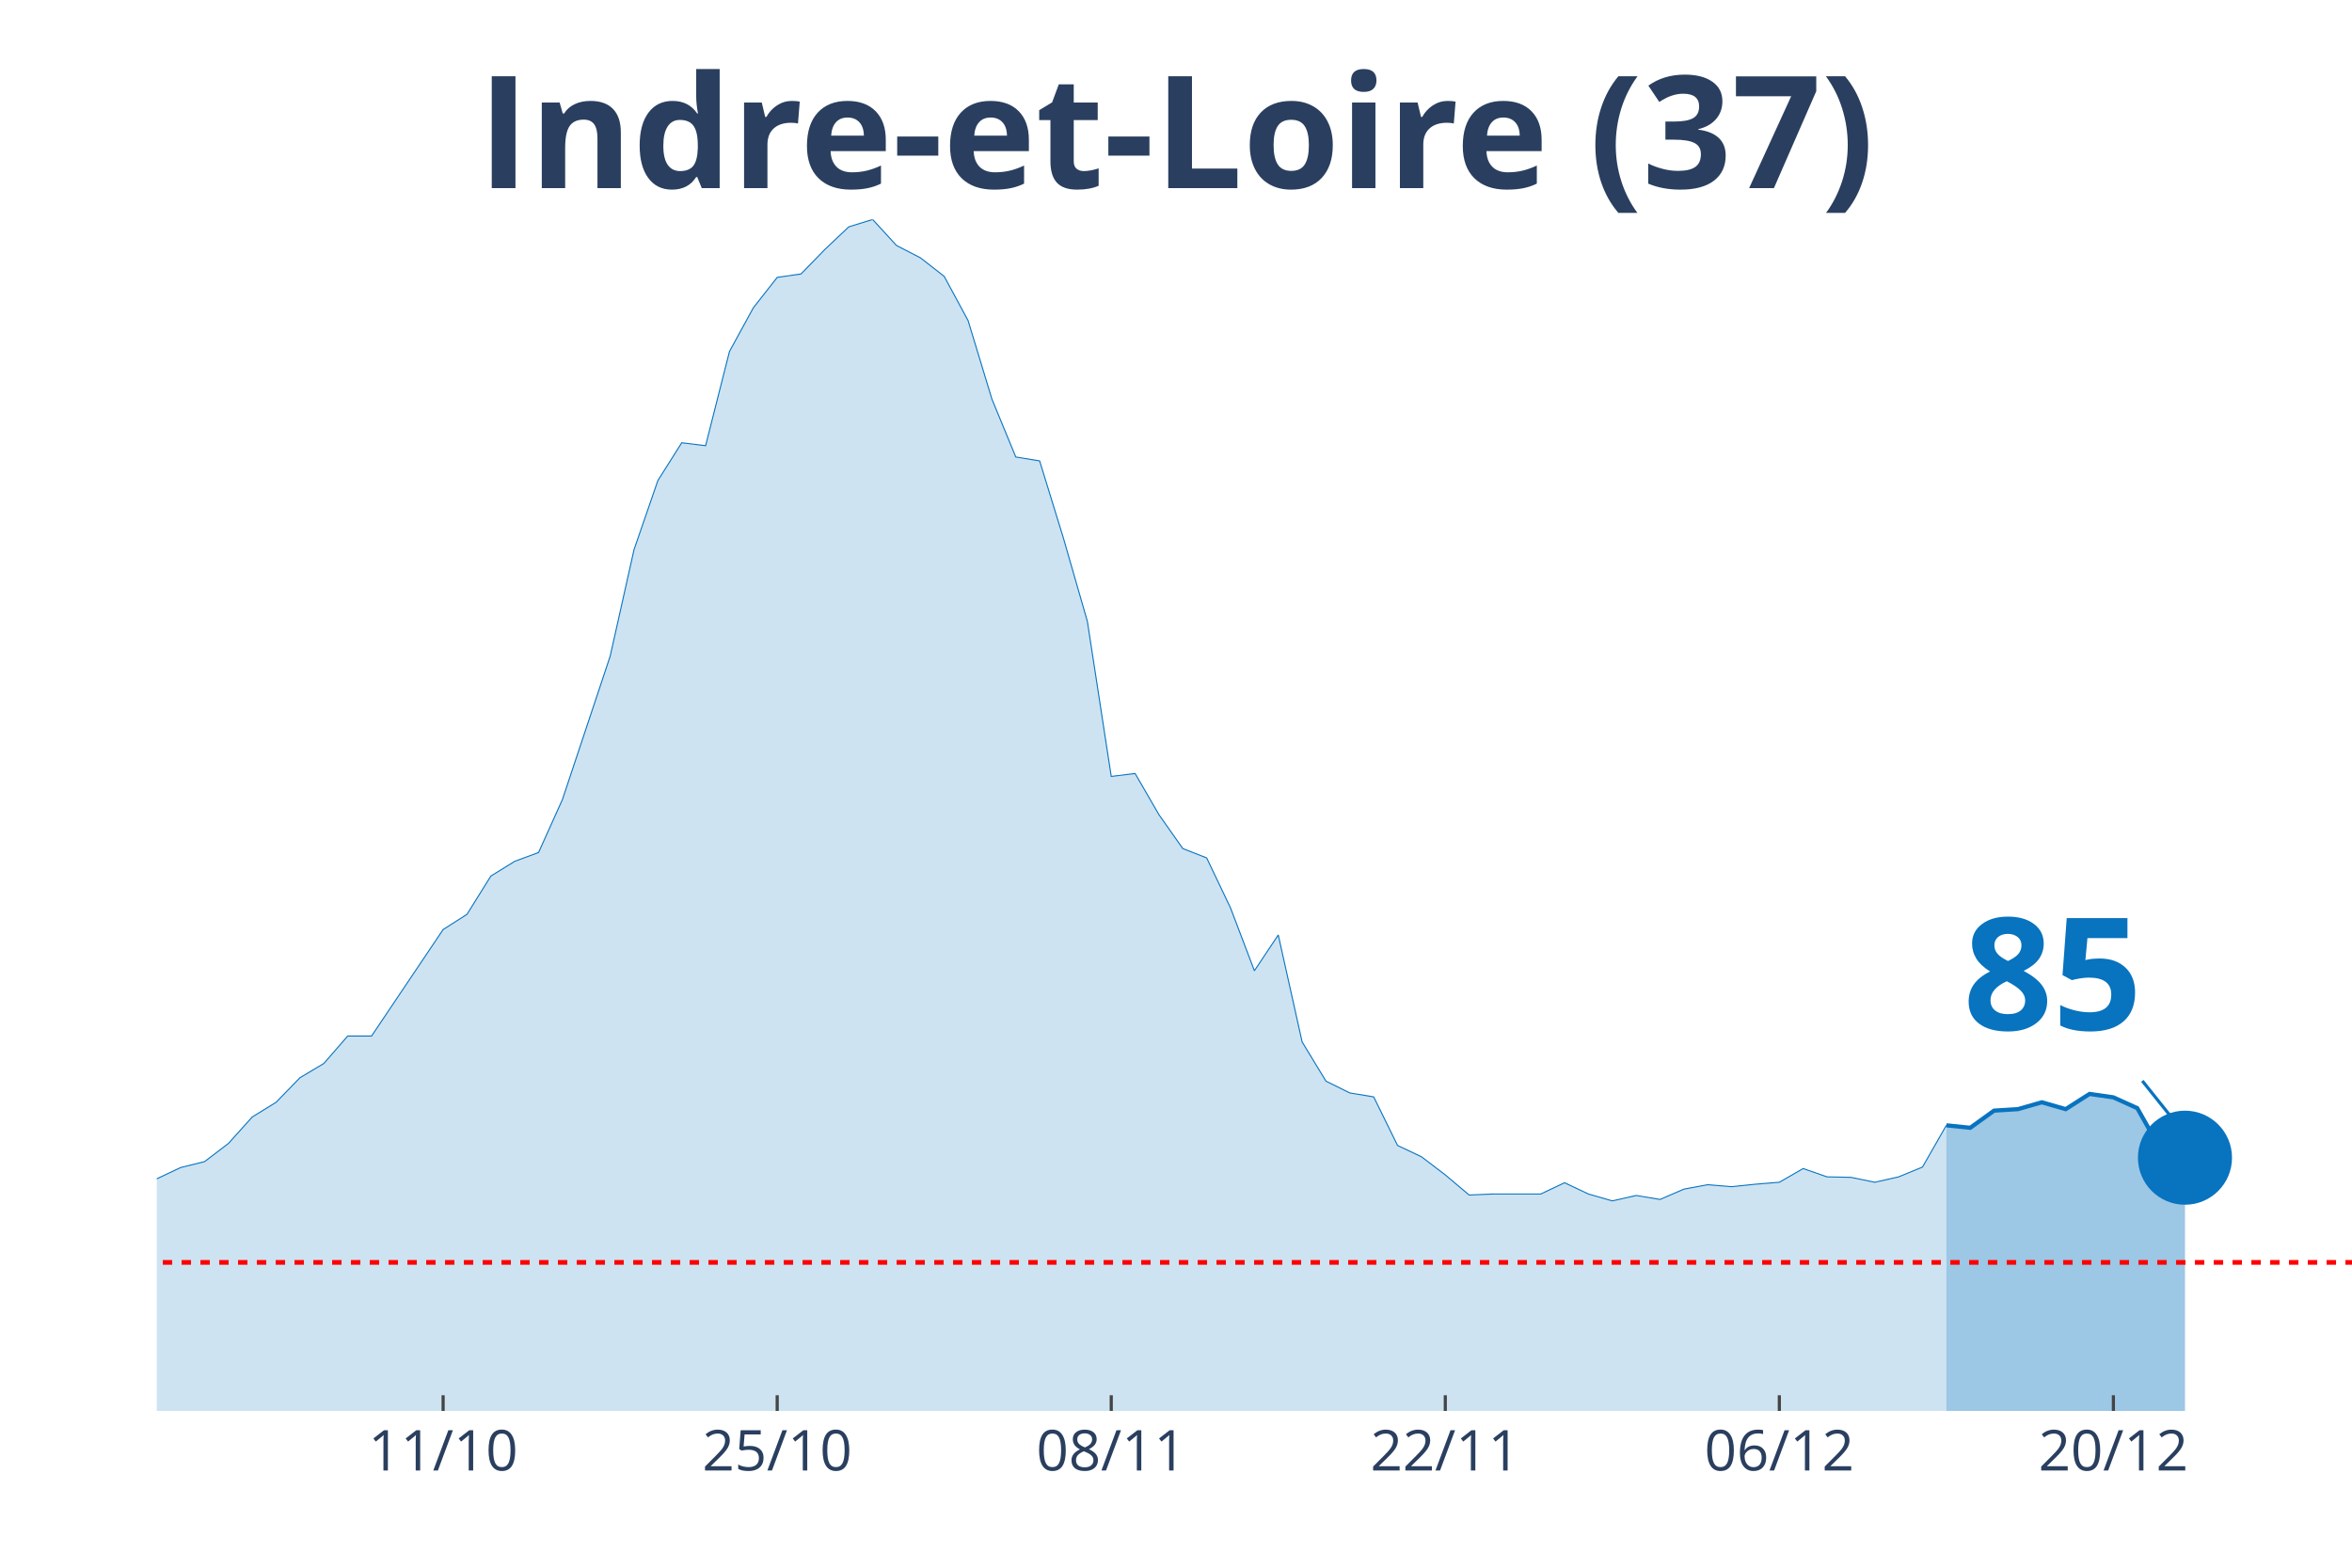
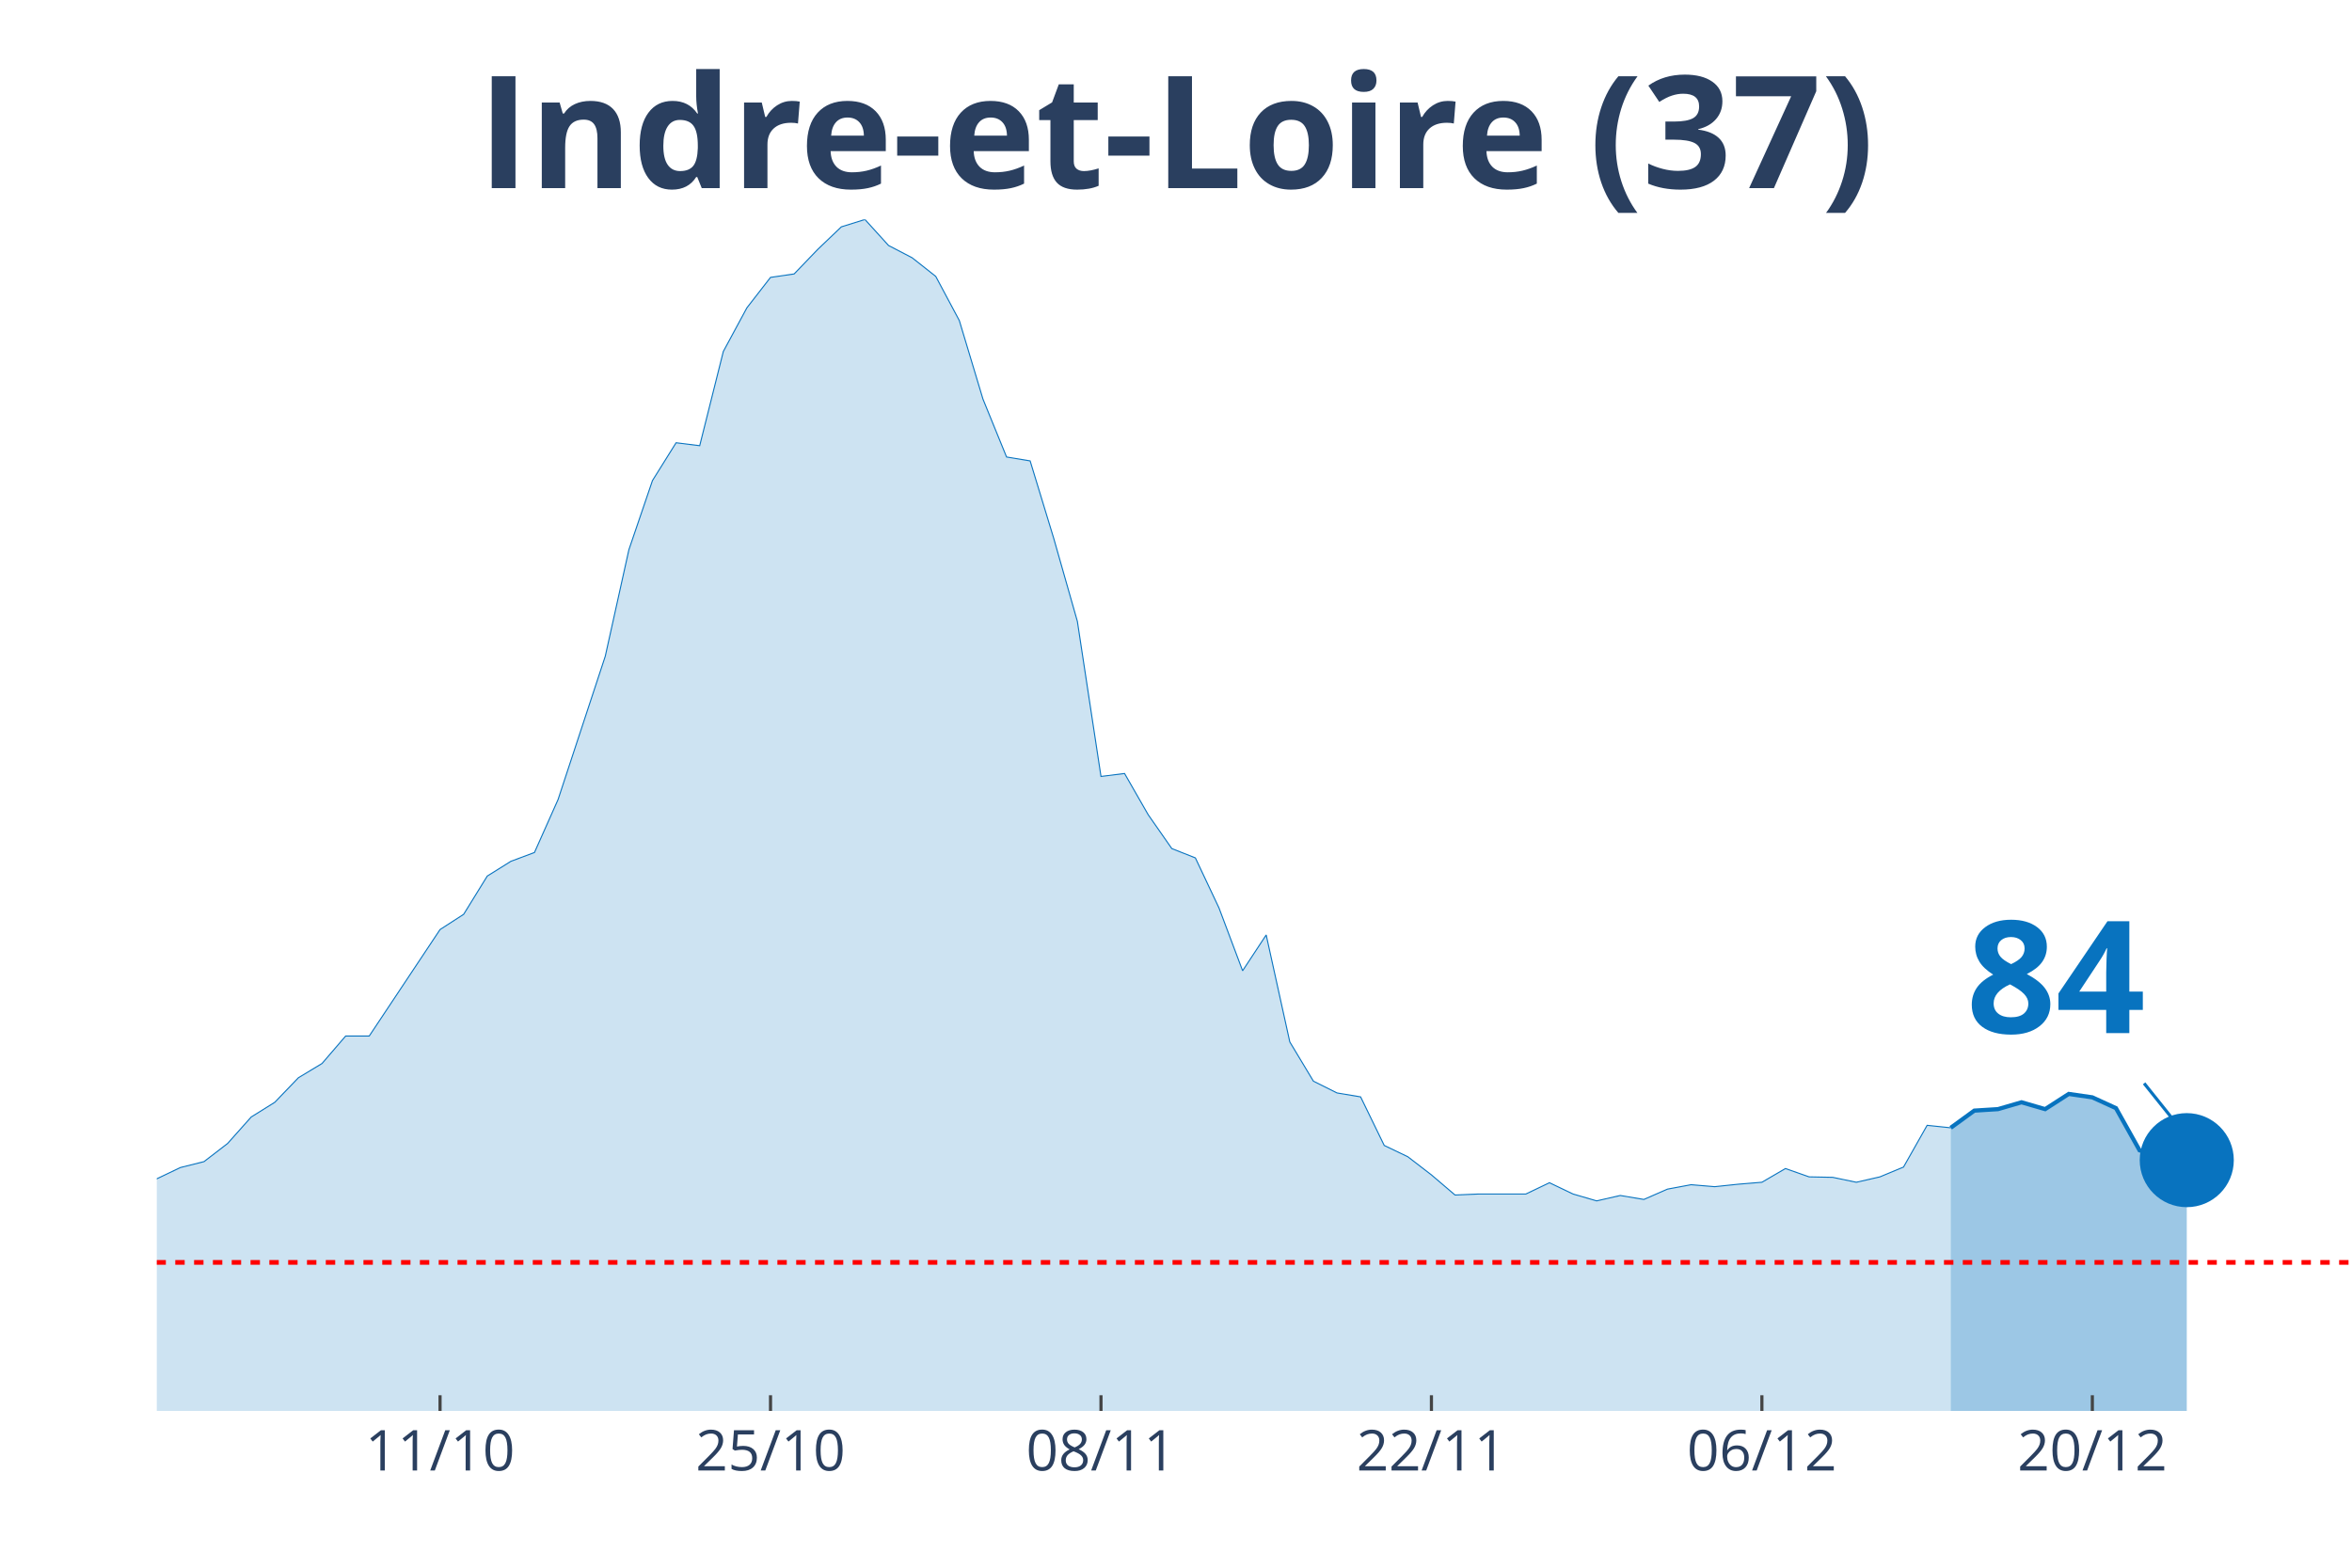
<svg xmlns="http://www.w3.org/2000/svg" class="main-svg" width="1125" height="750" style="" viewBox="0 0 750 500">
  <rect x="0" y="0" width="750" height="500" style="fill: rgb(0, 0, 0); fill-opacity: 0;" />
-   <defs id="defs-1af1a8">
+   <defs id="defs-71ab21">
    <g class="clips">
-       <clipPath id="clip1af1a8xyplot" class="plotclip">
+       <clipPath id="clip71ab21xyplot" class="plotclip">
        <rect width="700" height="380" />
      </clipPath>
-       <clipPath class="axesclip" id="clip1af1a8x">
+       <clipPath class="axesclip" id="clip71ab21x">
        <rect x="50" y="0" width="700" height="500" />
      </clipPath>
-       <clipPath class="axesclip" id="clip1af1a8y">
+       <clipPath class="axesclip" id="clip71ab21y">
        <rect x="0" y="70" width="750" height="380" />
      </clipPath>
-       <clipPath class="axesclip" id="clip1af1a8xy">
+       <clipPath class="axesclip" id="clip71ab21xy">
        <rect x="50" y="70" width="700" height="380" />
      </clipPath>
    </g>
    <g class="gradients" />
  </defs>
  <g class="bglayer">
    <rect class="bg" x="50" y="70" width="700" height="380" style="fill: rgb(0, 0, 0); fill-opacity: 0; stroke-width: 0;" />
  </g>
  <g class="layer-below">
    <g class="imagelayer" />
    <g class="shapelayer" />
  </g>
  <g class="cartesianlayer">
    <g class="subplot xy">
      <g class="layer-subplot">
        <g class="shapelayer" />
        <g class="imagelayer" />
      </g>
      <g class="gridlayer">
        <g class="x">
-           <path class="xgrid crisp" transform="translate(141.3,0)" d="M0,70v380" style="stroke: rgb(255, 255, 255); stroke-opacity: 1; stroke-width: 1px;" />
-           <path class="xgrid crisp" transform="translate(247.83,0)" d="M0,70v380" style="stroke: rgb(255, 255, 255); stroke-opacity: 1; stroke-width: 1px;" />
-           <path class="xgrid crisp" transform="translate(354.35,0)" d="M0,70v380" style="stroke: rgb(255, 255, 255); stroke-opacity: 1; stroke-width: 1px;" />
-           <path class="xgrid crisp" transform="translate(460.87,0)" d="M0,70v380" style="stroke: rgb(255, 255, 255); stroke-opacity: 1; stroke-width: 1px;" />
-           <path class="xgrid crisp" transform="translate(567.39,0)" d="M0,70v380" style="stroke: rgb(255, 255, 255); stroke-opacity: 1; stroke-width: 1px;" />
-           <path class="xgrid crisp" transform="translate(673.91,0)" d="M0,70v380" style="stroke: rgb(255, 255, 255); stroke-opacity: 1; stroke-width: 1px;" />
+           <path class="xgrid crisp" transform="translate(140.32,0)" d="M0,70v380" style="stroke: rgb(255, 255, 255); stroke-opacity: 1; stroke-width: 1px;" />
+           <path class="xgrid crisp" transform="translate(245.7,0)" d="M0,70v380" style="stroke: rgb(255, 255, 255); stroke-opacity: 1; stroke-width: 1px;" />
+           <path class="xgrid crisp" transform="translate(351.08,0)" d="M0,70v380" style="stroke: rgb(255, 255, 255); stroke-opacity: 1; stroke-width: 1px;" />
+           <path class="xgrid crisp" transform="translate(456.45,0)" d="M0,70v380" style="stroke: rgb(255, 255, 255); stroke-opacity: 1; stroke-width: 1px;" />
+           <path class="xgrid crisp" transform="translate(561.83,0)" d="M0,70v380" style="stroke: rgb(255, 255, 255); stroke-opacity: 1; stroke-width: 1px;" />
+           <path class="xgrid crisp" transform="translate(667.2,0)" d="M0,70v380" style="stroke: rgb(255, 255, 255); stroke-opacity: 1; stroke-width: 1px;" />
        </g>
        <g class="y" />
      </g>
      <g class="zerolinelayer" />
      <path class="xlines-below" />
      <path class="ylines-below" />
      <g class="overlines-below" />
      <g class="xaxislayer-below" />
      <g class="yaxislayer-below" />
      <g class="overaxes-below" />
-       <g class="plot" transform="translate(50, 70)" clip-path="url('#clip1af1a8xyplot')">
+       <g class="plot" transform="translate(50, 70)" clip-path="url('#clip71ab21xyplot')">
        <g class="scatterlayer mlayer">
-           <g class="trace scatter traced9eca1" style="stroke-miterlimit: 2;">
+           <g class="trace scatter trace356aec" style="stroke-miterlimit: 2;">
            <g class="fills">
              <g>
-                 <path class="js-fill" d="M570.65,380L-1034.78,380L-1034.78,373.27L-989.13,374.05L-981.52,374.99L-935.87,377.81L-928.26,378.12L-601.09,378.59L-593.48,378.12L-448.91,371.71L-441.3,372.64L-388.04,370.77L-380.43,369.67L-365.22,366.54L-357.61,365.91L-327.17,354.33L-319.57,354.8L-304.35,352.77L-296.74,353.39L-289.13,353.71L-281.52,349.64L-273.91,351.05L-266.3,348.54L-228.26,341.66L-220.65,339.31L-213.04,335.55L-205.43,335.55L-190.22,332.58L-182.61,327.1L-152.17,314.42L-144.57,313.95L-136.96,304.09L-129.35,302.22L-114.13,291.26L-106.52,291.57L-91.3,292.2L-83.7,290.63L-76.09,289.54L-68.48,295.02L-60.87,303.31L-53.26,305.5L-45.65,308.95L-38.04,309.88L-22.83,318.34L-15.22,317.71L0,305.97L7.61,302.37L15.22,300.49L22.83,294.7L30.43,286.25L38.04,281.56L45.65,273.73L53.26,269.19L60.87,260.43L68.48,260.43L91.3,226.47L98.91,221.61L106.52,209.41L114.13,204.71L121.74,201.89L129.35,184.99L144.57,139.29L152.17,105.33L159.78,83.26L167.39,71.21L175,72.15L182.61,42.1L190.22,28.17L197.83,18.47L205.43,17.37L213.04,9.55L220.65,2.35L228.26,0L235.87,8.29L243.48,12.21L251.09,18.15L258.7,32.24L266.3,57.28L273.91,75.75L281.52,77L289.13,101.73L296.74,128.18L304.35,177.64L311.96,176.7L319.57,189.84L327.17,200.64L334.78,203.62L342.39,219.58L350,239.61L357.61,228.19L365.22,262.31L372.83,274.83L380.43,278.58L388.04,279.84L395.65,295.33L403.26,298.93L410.87,304.72L418.48,311.14L426.09,310.82L441.3,310.82L448.91,307.22L456.52,310.82L464.13,313.01L471.74,311.29L479.35,312.55L486.96,309.26L494.57,307.85L502.17,308.48L509.78,307.69L517.39,307.07L525,302.69L532.61,305.35L540.22,305.5L547.83,307.07L555.43,305.35L563.04,302.22L570.65,288.91" style="fill: rgb(8, 115, 191); fill-opacity: 0.2; stroke-width: 0;" />
+                 <path class="js-fill" d="M572.04,380L-1023.66,380L-1023.66,373.27L-978.49,374.05L-970.97,374.99L-925.81,377.81L-918.28,378.12L-594.62,378.59L-587.1,378.12L-444.09,371.71L-436.56,372.64L-383.87,370.77L-376.34,369.67L-361.29,366.54L-353.76,365.91L-323.66,354.33L-316.13,354.8L-301.08,352.77L-293.55,353.39L-286.02,353.71L-278.49,349.64L-270.97,351.05L-263.44,348.54L-225.81,341.66L-218.28,339.31L-210.75,335.55L-203.23,335.55L-188.17,332.58L-180.65,327.1L-150.54,314.42L-143.01,313.95L-135.48,304.09L-127.96,302.22L-112.9,291.26L-105.38,291.57L-90.32,292.2L-82.8,290.63L-75.27,289.54L-67.74,295.02L-60.22,303.31L-52.69,305.5L-45.16,308.95L-37.63,309.88L-22.58,318.34L-15.05,317.71L0,305.97L7.53,302.37L15.05,300.49L22.58,294.7L30.11,286.25L37.63,281.56L45.16,273.73L52.69,269.19L60.22,260.43L67.74,260.43L90.32,226.47L97.85,221.61L105.38,209.41L112.9,204.71L120.43,201.89L127.96,184.99L143.01,139.29L150.54,105.33L158.06,83.26L165.59,71.21L173.12,72.15L180.65,42.1L188.17,28.17L195.7,18.47L203.23,17.37L210.75,9.55L218.28,2.35L225.81,0L233.33,8.29L240.86,12.21L248.39,18.15L255.91,32.24L263.44,57.28L270.97,75.75L278.49,77L286.02,101.73L293.55,128.18L301.08,177.64L308.6,176.7L316.13,189.84L323.66,200.64L331.18,203.62L338.71,219.58L346.24,239.61L353.76,228.19L361.29,262.31L368.82,274.83L376.34,278.58L383.87,279.84L391.4,295.33L398.92,298.93L406.45,304.72L413.98,311.14L421.51,310.82L436.56,310.82L444.09,307.22L451.61,310.82L459.14,313.01L466.67,311.29L474.19,312.55L481.72,309.26L489.25,307.85L496.77,308.48L504.3,307.69L511.83,307.07L519.35,302.69L526.88,305.35L534.41,305.5L541.94,307.07L549.46,305.35L556.99,302.22L564.52,288.91L572.04,289.7" style="fill: rgb(8, 115, 191); fill-opacity: 0.2; stroke-width: 0;" />
              </g>
            </g>
            <g class="errorbars" />
            <g class="lines">
-               <path class="js-line" d="M-1034.78,373.27L-989.13,374.05L-981.52,374.99L-935.87,377.81L-928.26,378.12L-601.09,378.59L-593.48,378.12L-448.91,371.71L-441.3,372.64L-388.04,370.77L-380.43,369.67L-365.22,366.54L-357.61,365.91L-327.17,354.33L-319.57,354.8L-304.35,352.77L-296.74,353.39L-289.13,353.71L-281.52,349.64L-273.91,351.05L-266.3,348.54L-228.26,341.66L-220.65,339.31L-213.04,335.55L-205.43,335.55L-190.22,332.58L-182.61,327.1L-152.17,314.42L-144.57,313.95L-136.96,304.09L-129.35,302.22L-114.13,291.26L-106.52,291.57L-91.3,292.2L-83.7,290.63L-76.09,289.54L-68.48,295.02L-60.87,303.31L-53.26,305.5L-45.65,308.95L-38.04,309.88L-22.83,318.34L-15.22,317.71L0,305.97L7.61,302.37L15.22,300.49L22.83,294.7L30.43,286.25L38.04,281.56L45.65,273.73L53.26,269.19L60.87,260.43L68.48,260.43L91.3,226.47L98.91,221.61L106.52,209.41L114.13,204.71L121.74,201.89L129.35,184.99L144.57,139.29L152.17,105.33L159.78,83.26L167.39,71.21L175,72.15L182.61,42.1L190.22,28.17L197.83,18.47L205.43,17.37L213.04,9.55L220.65,2.35L228.26,0L235.87,8.29L243.48,12.21L251.09,18.15L258.7,32.24L266.3,57.28L273.91,75.75L281.52,77L289.13,101.73L296.74,128.18L304.35,177.64L311.96,176.7L319.57,189.84L327.17,200.64L334.78,203.62L342.39,219.58L350,239.61L357.61,228.19L365.22,262.31L372.83,274.83L380.43,278.58L388.04,279.84L395.65,295.33L403.26,298.93L410.87,304.72L418.48,311.14L426.09,310.82L441.3,310.82L448.91,307.22L456.52,310.82L464.13,313.01L471.74,311.29L479.35,312.55L486.96,309.26L494.57,307.85L502.17,308.48L509.78,307.69L517.39,307.07L525,302.69L532.61,305.35L540.22,305.5L547.83,307.07L555.43,305.35L563.04,302.22L570.65,288.91" style="vector-effect: non-scaling-stroke; fill: none; stroke: rgb(8, 115, 191); stroke-opacity: 1; stroke-width: 0.5px; opacity: 1;" />
+               <path class="js-line" d="M-1023.66,373.27L-978.49,374.05L-970.97,374.99L-925.81,377.81L-918.28,378.12L-594.62,378.59L-587.1,378.12L-444.09,371.71L-436.56,372.64L-383.87,370.77L-376.34,369.67L-361.29,366.54L-353.76,365.91L-323.66,354.33L-316.13,354.8L-301.08,352.77L-293.55,353.39L-286.02,353.71L-278.49,349.64L-270.97,351.05L-263.44,348.54L-225.81,341.66L-218.28,339.31L-210.75,335.55L-203.23,335.55L-188.17,332.58L-180.65,327.1L-150.54,314.42L-143.01,313.95L-135.48,304.09L-127.96,302.22L-112.9,291.26L-105.38,291.57L-90.32,292.2L-82.8,290.63L-75.27,289.54L-67.74,295.02L-60.22,303.31L-52.69,305.5L-45.16,308.95L-37.63,309.88L-22.58,318.34L-15.05,317.71L0,305.97L7.53,302.37L15.05,300.49L22.58,294.7L30.11,286.25L37.63,281.56L45.16,273.73L52.69,269.19L60.22,260.43L67.74,260.43L90.32,226.47L97.85,221.61L105.38,209.41L112.9,204.71L120.43,201.89L127.96,184.99L143.01,139.29L150.54,105.33L158.06,83.26L165.59,71.21L173.12,72.15L180.65,42.1L188.17,28.17L195.7,18.47L203.23,17.37L210.75,9.55L218.28,2.35L225.81,0L233.33,8.29L240.86,12.21L248.39,18.15L255.91,32.24L263.44,57.28L270.97,75.75L278.49,77L286.02,101.73L293.55,128.18L301.08,177.64L308.6,176.7L316.13,189.84L323.66,200.64L331.18,203.62L338.71,219.58L346.24,239.61L353.76,228.19L361.29,262.31L368.82,274.83L376.34,278.58L383.87,279.84L391.4,295.33L398.92,298.93L406.45,304.72L413.98,311.14L421.51,310.82L436.56,310.82L444.09,307.22L451.61,310.82L459.14,313.01L466.67,311.29L474.19,312.55L481.72,309.26L489.25,307.85L496.77,308.48L504.3,307.69L511.83,307.07L519.35,302.69L526.88,305.35L534.41,305.5L541.94,307.07L549.46,305.35L556.99,302.22L564.52,288.91L572.04,289.7" style="vector-effect: non-scaling-stroke; fill: none; stroke: rgb(8, 115, 191); stroke-opacity: 1; stroke-width: 0.5px; opacity: 1;" />
            </g>
            <g class="points" />
            <g class="text" />
          </g>
-           <g class="trace scatter tracead1c99" style="stroke-miterlimit: 2;">
+           <g class="trace scatter tracee17482" style="stroke-miterlimit: 2;">
            <g class="fills">
              <g>
-                 <path class="js-fill" d="M646.74,380L570.65,380L570.65,288.91L578.26,289.7L585.87,284.22L593.48,283.75L601.09,281.56L608.7,283.75L616.3,278.9L623.91,279.99L631.52,283.43L639.13,296.89L646.74,299.24" style="fill: rgb(8, 115, 191); fill-opacity: 0.4; stroke-width: 0;" />
+                 <path class="js-fill" d="M647.31,380L572.04,380L572.04,289.7L579.57,284.22L587.1,283.75L594.62,281.56L602.15,283.75L609.68,278.9L617.2,279.99L624.73,283.43L632.26,296.89L639.78,299.24L647.31,300.02" style="fill: rgb(8, 115, 191); fill-opacity: 0.4; stroke-width: 0;" />
              </g>
            </g>
            <g class="errorbars" />
            <g class="lines">
-               <path class="js-line" d="M570.65,288.91L578.26,289.7L585.87,284.22L593.48,283.75L601.09,281.56L608.7,283.75L616.3,278.9L623.91,279.99L631.52,283.43L639.13,296.89L646.74,299.24" style="vector-effect: non-scaling-stroke; fill: none; stroke: rgb(8, 115, 191); stroke-opacity: 1; stroke-width: 2px; opacity: 1;" />
+               <path class="js-line" d="M572.04,289.7L579.57,284.22L587.1,283.75L594.62,281.56L602.15,283.75L609.68,278.9L617.2,279.99L624.73,283.43L632.26,296.89L639.78,299.24L647.31,300.02" style="vector-effect: non-scaling-stroke; fill: none; stroke: rgb(8, 115, 191); stroke-opacity: 1; stroke-width: 2px; opacity: 1;" />
            </g>
            <g class="points" />
            <g class="text" />
          </g>
-           <g class="trace scatter tracebceccf" style="stroke-miterlimit: 2; opacity: 1;">
+           <g class="trace scatter tracef01a22" style="stroke-miterlimit: 2; opacity: 1;">
            <g class="fills" />
            <g class="errorbars" />
            <g class="lines" />
            <g class="points">
-               <path class="point" transform="translate(646.74,299.24)" d="M15,0A15,15 0 1,1 0,-15A15,15 0 0,1 15,0Z" style="opacity: 1; stroke-width: 0px; fill: rgb(8, 115, 191); fill-opacity: 1;" />
+               <path class="point" transform="translate(647.31,300.02)" d="M15,0A15,15 0 1,1 0,-15A15,15 0 0,1 15,0Z" style="opacity: 1; stroke-width: 0px; fill: rgb(8, 115, 191); fill-opacity: 1;" />
            </g>
            <g class="text" />
          </g>
        </g>
      </g>
      <g class="overplot" />
      <path class="xlines-above crisp" style="fill: none; stroke-width: 1px; stroke: rgb(0, 0, 0); stroke-opacity: 0;" d="" />
      <path class="ylines-above crisp" style="fill: none;" d="M0,0" />
      <g class="overlines-above" />
      <g class="xaxislayer-above">
-         <path class="xtick ticks crisp" d="M0,450v-5" transform="translate(141.3,0)" style="stroke: rgb(68, 68, 68); stroke-opacity: 1; stroke-width: 1px;" />
-         <path class="xtick ticks crisp" d="M0,450v-5" transform="translate(247.83,0)" style="stroke: rgb(68, 68, 68); stroke-opacity: 1; stroke-width: 1px;" />
-         <path class="xtick ticks crisp" d="M0,450v-5" transform="translate(354.35,0)" style="stroke: rgb(68, 68, 68); stroke-opacity: 1; stroke-width: 1px;" />
-         <path class="xtick ticks crisp" d="M0,450v-5" transform="translate(460.87,0)" style="stroke: rgb(68, 68, 68); stroke-opacity: 1; stroke-width: 1px;" />
-         <path class="xtick ticks crisp" d="M0,450v-5" transform="translate(567.39,0)" style="stroke: rgb(68, 68, 68); stroke-opacity: 1; stroke-width: 1px;" />
-         <path class="xtick ticks crisp" d="M0,450v-5" transform="translate(673.91,0)" style="stroke: rgb(68, 68, 68); stroke-opacity: 1; stroke-width: 1px;" />
+         <path class="xtick ticks crisp" d="M0,450v-5" transform="translate(140.32,0)" style="stroke: rgb(68, 68, 68); stroke-opacity: 1; stroke-width: 1px;" />
+         <path class="xtick ticks crisp" d="M0,450v-5" transform="translate(245.7,0)" style="stroke: rgb(68, 68, 68); stroke-opacity: 1; stroke-width: 1px;" />
+         <path class="xtick ticks crisp" d="M0,450v-5" transform="translate(351.08,0)" style="stroke: rgb(68, 68, 68); stroke-opacity: 1; stroke-width: 1px;" />
+         <path class="xtick ticks crisp" d="M0,450v-5" transform="translate(456.45,0)" style="stroke: rgb(68, 68, 68); stroke-opacity: 1; stroke-width: 1px;" />
+         <path class="xtick ticks crisp" d="M0,450v-5" transform="translate(561.83,0)" style="stroke: rgb(68, 68, 68); stroke-opacity: 1; stroke-width: 1px;" />
+         <path class="xtick ticks crisp" d="M0,450v-5" transform="translate(667.2,0)" style="stroke: rgb(68, 68, 68); stroke-opacity: 1; stroke-width: 1px;" />
        <g class="xtick">
-           <text text-anchor="middle" x="0" y="469" transform="translate(141.3,0)" style="font-family: 'Open Sans', verdana, arial, sans-serif; font-size: 18px; fill: rgb(42, 63, 95); fill-opacity: 1; white-space: pre;">11/10</text>
+           <text text-anchor="middle" x="0" y="469" transform="translate(140.32,0)" style="font-family: 'Open Sans', verdana, arial, sans-serif; font-size: 18px; fill: rgb(42, 63, 95); fill-opacity: 1; white-space: pre;">11/10</text>
        </g>
        <g class="xtick">
-           <text text-anchor="middle" x="0" y="469" transform="translate(247.83,0)" style="font-family: 'Open Sans', verdana, arial, sans-serif; font-size: 18px; fill: rgb(42, 63, 95); fill-opacity: 1; white-space: pre;">25/10</text>
+           <text text-anchor="middle" x="0" y="469" transform="translate(245.7,0)" style="font-family: 'Open Sans', verdana, arial, sans-serif; font-size: 18px; fill: rgb(42, 63, 95); fill-opacity: 1; white-space: pre;">25/10</text>
        </g>
        <g class="xtick">
-           <text text-anchor="middle" x="0" y="469" transform="translate(354.35,0)" style="font-family: 'Open Sans', verdana, arial, sans-serif; font-size: 18px; fill: rgb(42, 63, 95); fill-opacity: 1; white-space: pre;">08/11</text>
+           <text text-anchor="middle" x="0" y="469" transform="translate(351.08,0)" style="font-family: 'Open Sans', verdana, arial, sans-serif; font-size: 18px; fill: rgb(42, 63, 95); fill-opacity: 1; white-space: pre;">08/11</text>
        </g>
        <g class="xtick">
-           <text text-anchor="middle" x="0" y="469" transform="translate(460.87,0)" style="font-family: 'Open Sans', verdana, arial, sans-serif; font-size: 18px; fill: rgb(42, 63, 95); fill-opacity: 1; white-space: pre;">22/11</text>
+           <text text-anchor="middle" x="0" y="469" transform="translate(456.45,0)" style="font-family: 'Open Sans', verdana, arial, sans-serif; font-size: 18px; fill: rgb(42, 63, 95); fill-opacity: 1; white-space: pre;">22/11</text>
        </g>
        <g class="xtick">
-           <text text-anchor="middle" x="0" y="469" transform="translate(567.39,0)" style="font-family: 'Open Sans', verdana, arial, sans-serif; font-size: 18px; fill: rgb(42, 63, 95); fill-opacity: 1; white-space: pre;">06/12</text>
+           <text text-anchor="middle" x="0" y="469" transform="translate(561.83,0)" style="font-family: 'Open Sans', verdana, arial, sans-serif; font-size: 18px; fill: rgb(42, 63, 95); fill-opacity: 1; white-space: pre;">06/12</text>
        </g>
        <g class="xtick">
-           <text text-anchor="middle" x="0" y="469" transform="translate(673.91,0)" style="font-family: 'Open Sans', verdana, arial, sans-serif; font-size: 18px; fill: rgb(42, 63, 95); fill-opacity: 1; white-space: pre;">20/12</text>
+           <text text-anchor="middle" x="0" y="469" transform="translate(667.2,0)" style="font-family: 'Open Sans', verdana, arial, sans-serif; font-size: 18px; fill: rgb(42, 63, 95); fill-opacity: 1; white-space: pre;">20/12</text>
        </g>
      </g>
      <g class="yaxislayer-above" />
      <g class="overaxes-above" />
    </g>
  </g>
  <g class="polarlayer" />
  <g class="ternarylayer" />
  <g class="geolayer" />
  <g class="funnelarealayer" />
  <g class="pielayer" />
  <g class="treemaplayer" />
  <g class="sunburstlayer" />
  <g class="glimages" />
-   <defs id="topdefs-1af1a8">
+   <defs id="topdefs-71ab21">
    <g class="clips" />
  </defs>
  <g class="layer-above">
    <g class="imagelayer" />
    <g class="shapelayer">
-       <path data-index="0" fill-rule="evenodd" d="M-4226.09,402.63L1335.87,402.63" clip-path="url('#clip1af1a8xy')" style="opacity: 1; stroke: rgb(255, 0, 0); stroke-opacity: 1; fill: rgb(0, 0, 0); fill-opacity: 0; stroke-dasharray: 3px, 3px; stroke-width: 1.5px;" />
+       <path data-index="0" fill-rule="evenodd" d="M-4180.11,402.63L1322.04,402.63" clip-path="url('#clip71ab21xy')" style="opacity: 1; stroke: rgb(255, 0, 0); stroke-opacity: 1; fill: rgb(0, 0, 0); fill-opacity: 0; stroke-dasharray: 3px, 3px; stroke-width: 1.5px;" />
    </g>
  </g>
  <g class="infolayer">
    <g class="g-gtitle">
      <text class="gtitle" x="375" y="25" text-anchor="middle" dy="0.7em" style="font-family: 'Open Sans', verdana, arial, sans-serif; font-size: 50px; fill: rgb(42, 63, 95); opacity: 1; font-weight: normal; white-space: pre;">
        <tspan style="font-weight:bold">Indre-et-Loire (37)</tspan>
      </text>
    </g>
    <g class="g-xtitle" />
    <g class="annotation" data-index="0" style="opacity: 1;">
-       <g class="annotation-text-g" transform="rotate(0,654.74,309.24)">
-         <g class="cursor-pointer" transform="translate(611, 273)">
+       <g class="annotation-text-g" transform="rotate(0,655.31,310.02)">
+         <g class="cursor-pointer" transform="translate(612, 274)">
          <rect class="bg" x="0.5" y="0.5" width="86" height="71" style="stroke-width: 1px; stroke: rgb(0, 0, 0); stroke-opacity: 0; fill: rgb(255, 255, 255); fill-opacity: 0.6;" />
          <text class="annotation-text" text-anchor="middle" x="43.531" y="55.5" style="font-family: 'Open Sans', verdana, arial, sans-serif; font-size: 50px; fill: rgb(8, 115, 191); fill-opacity: 1; white-space: pre;">
-             <tspan style="font-weight:bold">85 </tspan>
+             <tspan style="font-weight:bold">84 </tspan>
          </text>
        </g>
      </g>
      <g class="annotation-arrow-g" style="opacity: 1;">
-         <path d="M683.14,344.74L694.74,359.24" style="stroke-width: 1px; stroke: rgb(8, 115, 191); stroke-opacity: 1; stroke-dasharray: 0px, 0px, 18.569px, 18.569px;" />
+         <path d="M683.71,345.52L695.31,360.02" style="stroke-width: 1px; stroke: rgb(8, 115, 191); stroke-opacity: 1; stroke-dasharray: 0px, 0px, 18.569px, 18.569px;" />
      </g>
    </g>
  </g>
</svg>
